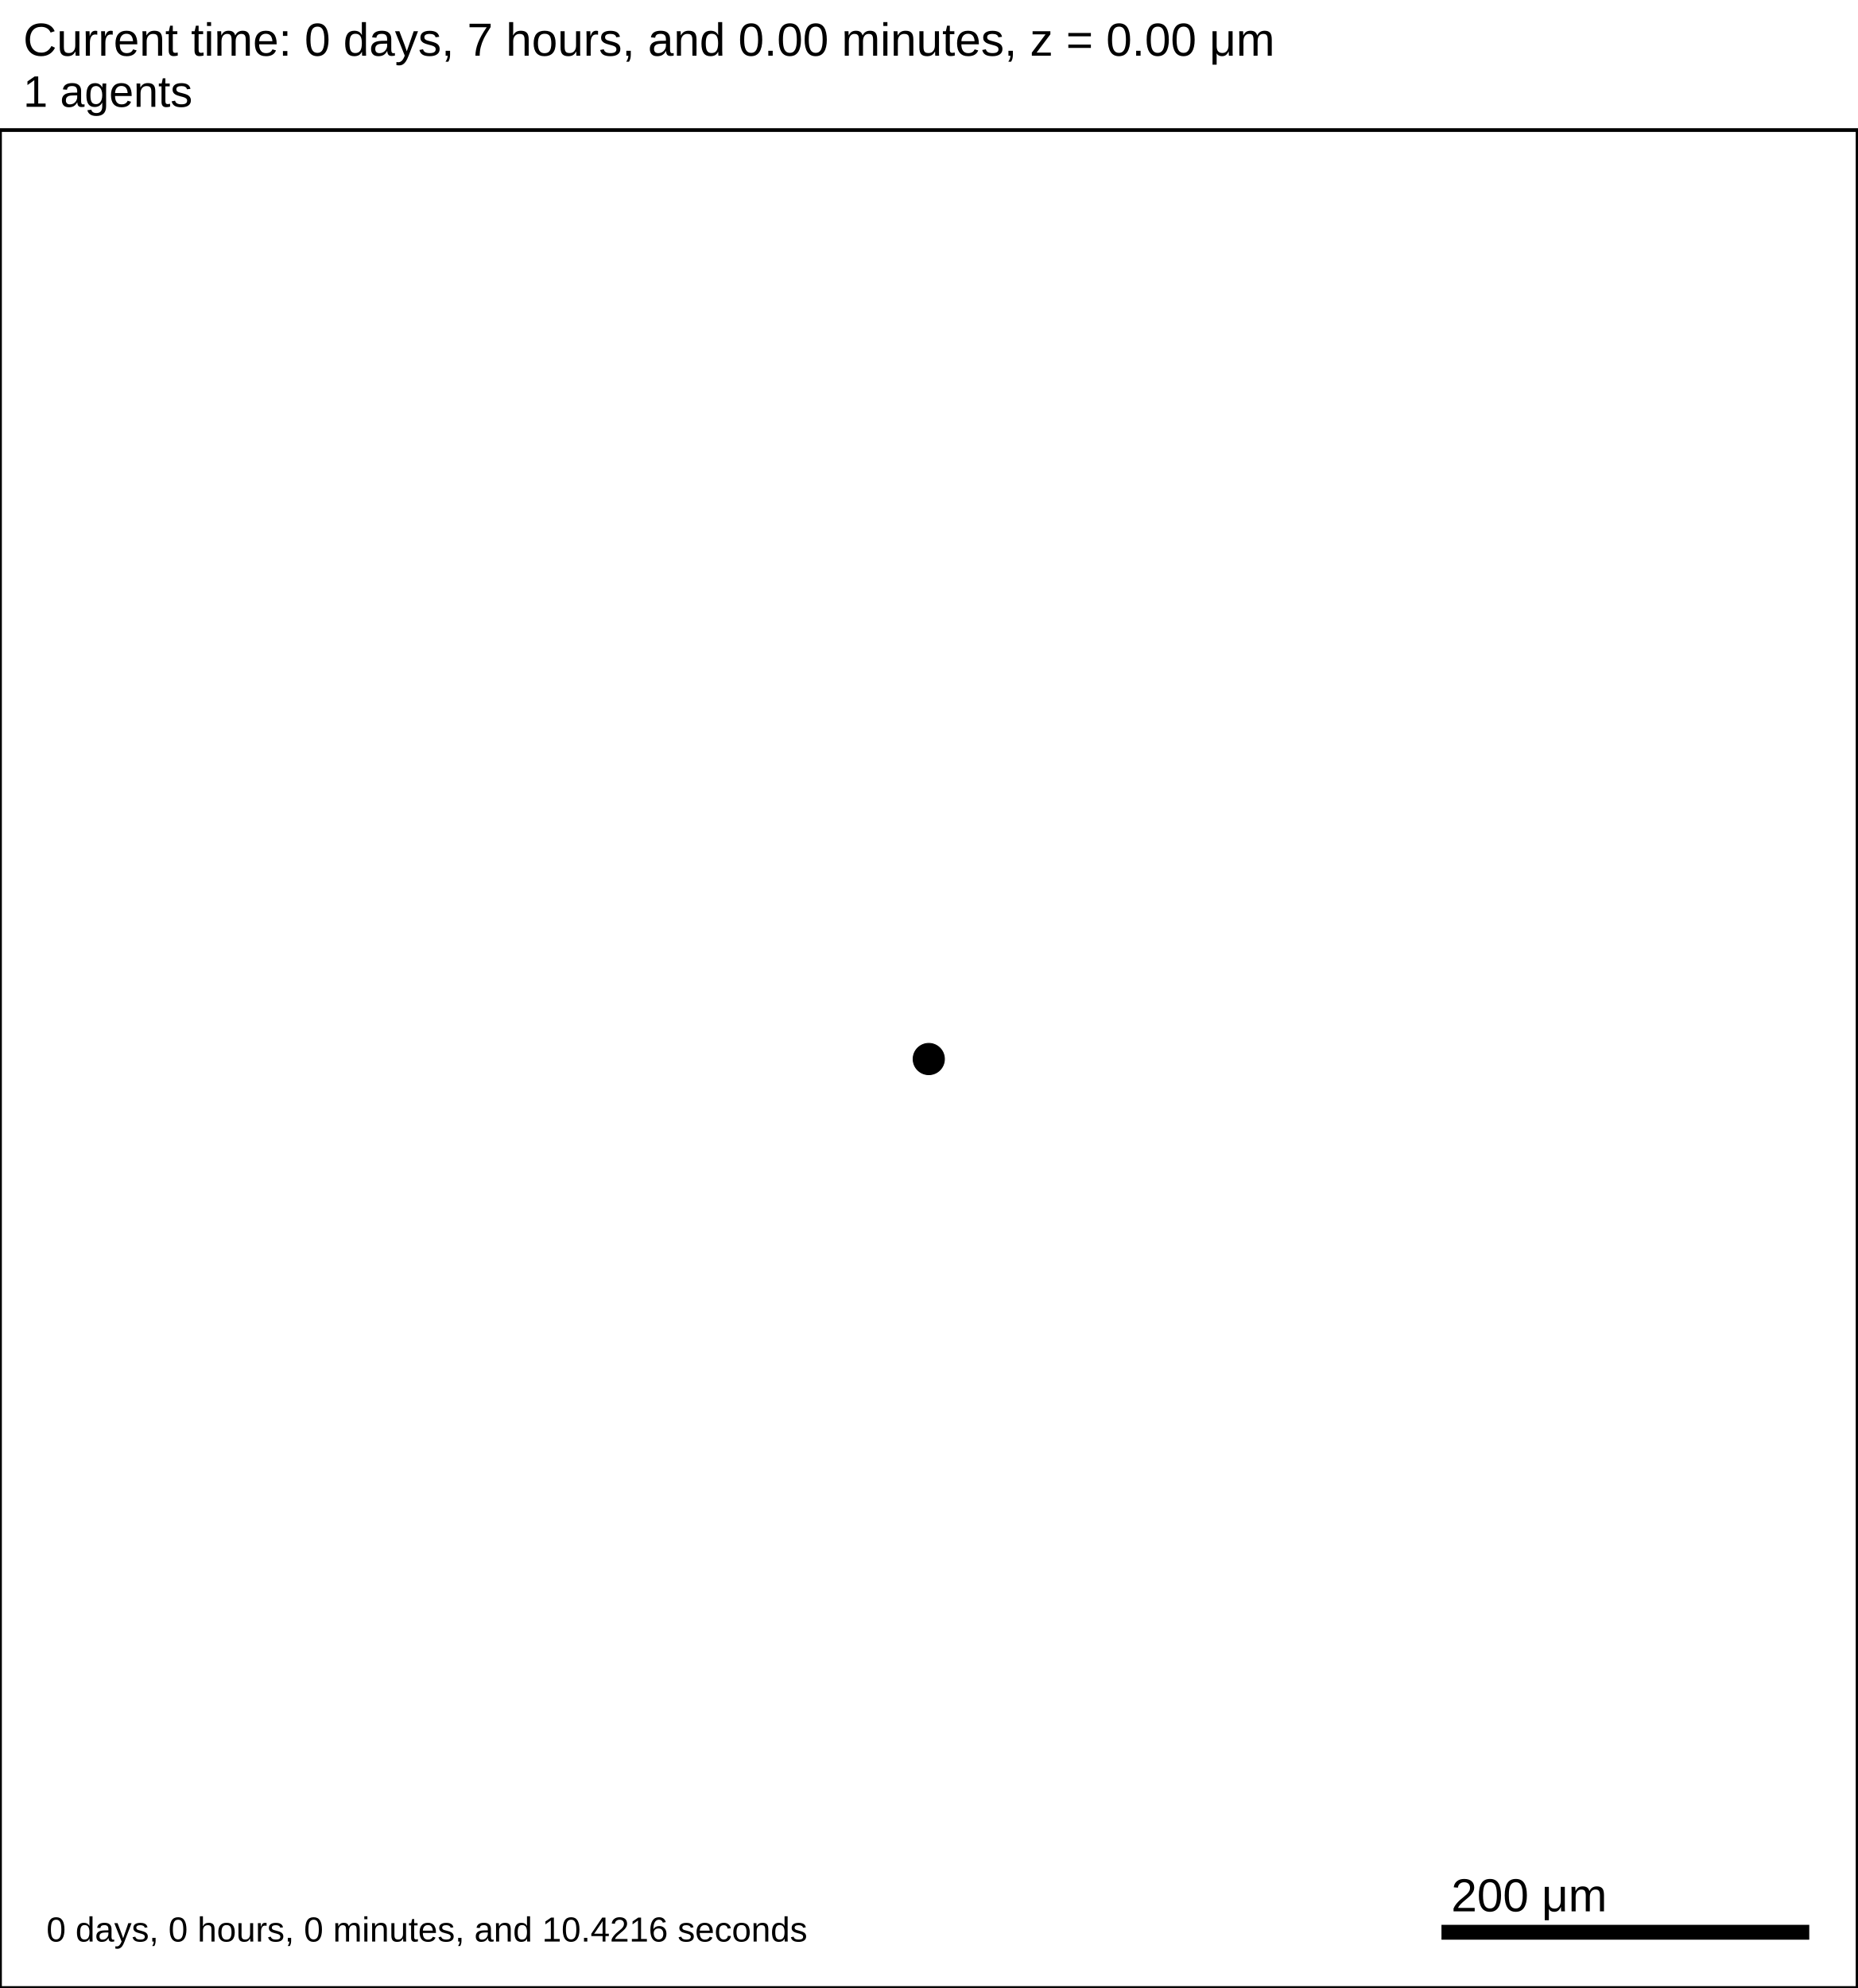
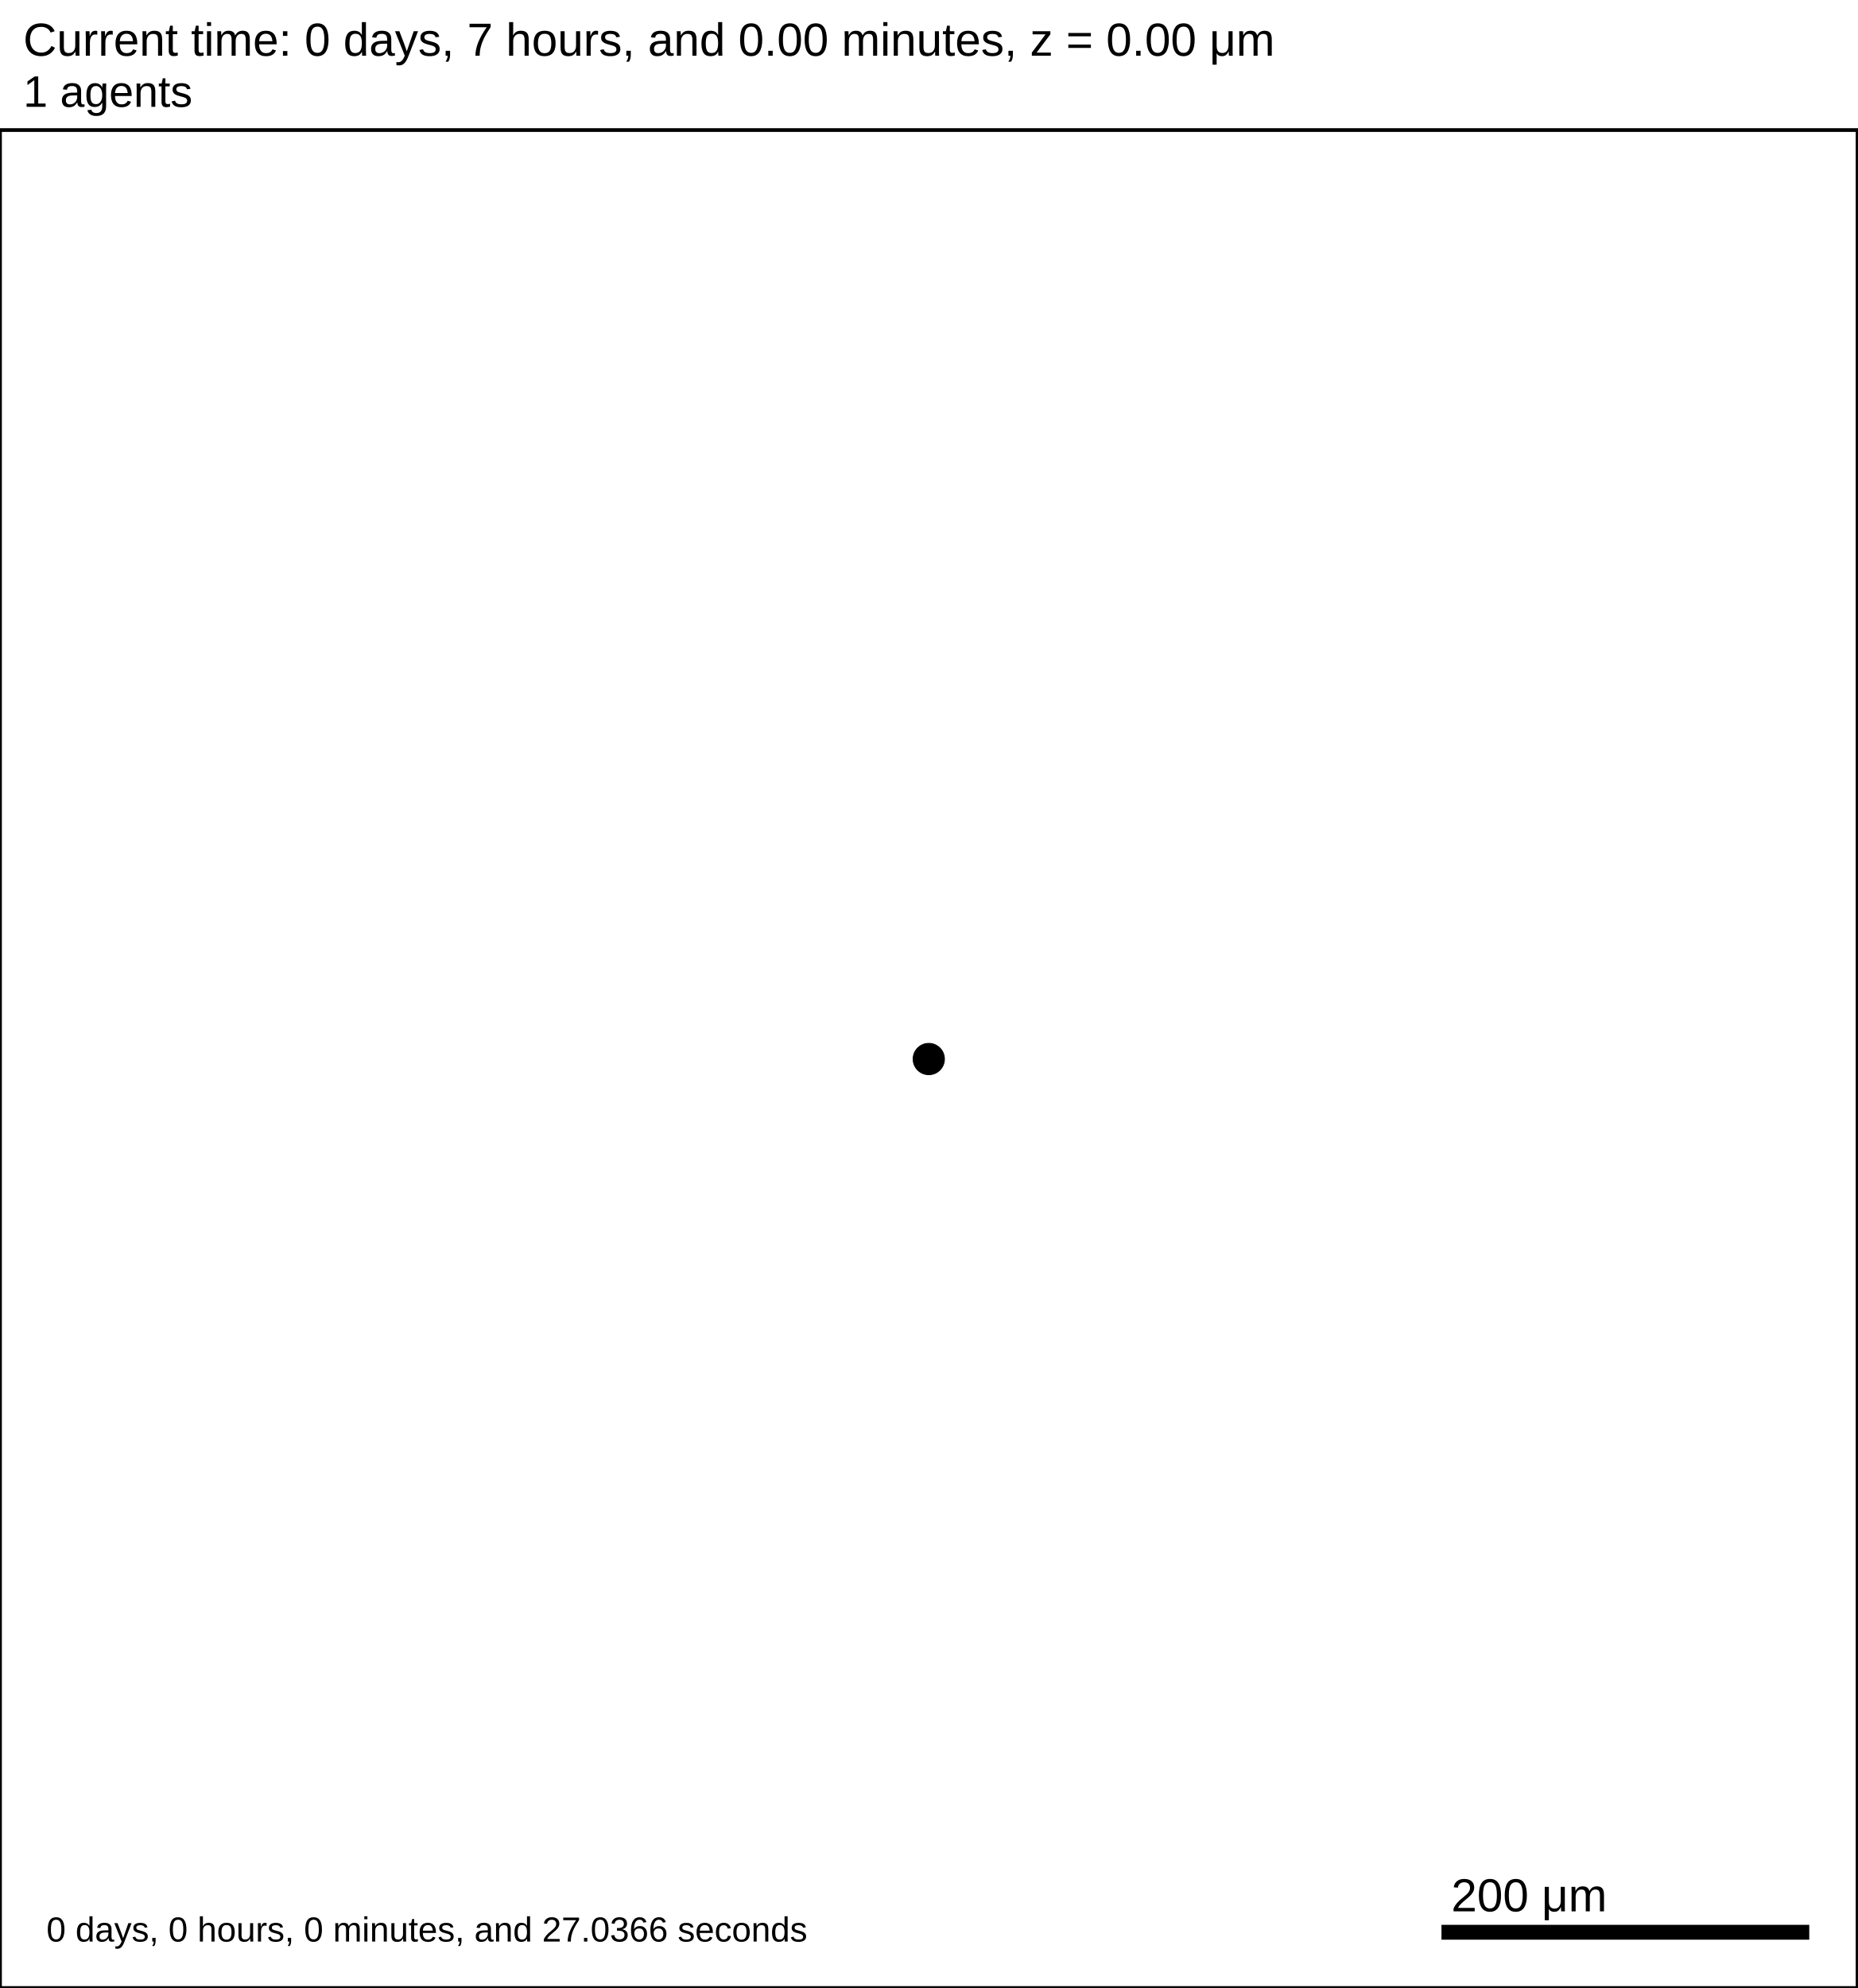
<svg xmlns="http://www.w3.org/2000/svg" version="1.1" width="1000" height="1070" id="svg2">
  <rect x="0" y="0" width="1000" height="1070" stroke-width="2" stroke="white" fill="white" />
  <text x="12.5" y="30" font-family="Arial" font-size="25" fill="black">
   Current time: 0 days, 7 hours, and 0.00 minutes, z = 0.00 μm
  </text>
  <text x="12.5" y="57.5" font-family="Arial" font-size="23.75" fill="black">
   1 agents
  </text>
  <g id="tissue" transform="translate(0,1070) scale(1,-1)">
    <g id="ECM">
  </g>
    <g id="cells">
      <g id="cell0">
        <circle cx="500" cy="500" r="8.413" stroke-width="0.5" stroke="rgb(0,0,0)" fill="rgb(0,0,0)" />
        <circle cx="500" cy="500" r="5.052" stroke-width="0.5" stroke="rgb(0,0,0)" fill="rgb(0,0,0)" />
      </g>
    </g>
  </g>
  <rect x="775" y="1035" width="200" height="10" stroke-width="2" stroke="rgb(255,255,255)" fill="rgb(0,0,0)" />
  <text x="781.25" y="1028.75" font-family="Arial" font-size="25" fill="black">
   200 μm
  </text>
  <text x="25" y="1045" font-family="Arial" font-size="18.75" fill="black">
-    0 days, 0 hours, 0 minutes, and 10.4216 seconds
+    0 days, 0 hours, 0 minutes, and 27.0366 seconds
  </text>
  <rect x="0" y="70" width="1000" height="1000" stroke-width="2" stroke="rgb(0,0,0)" fill="none" />
</svg>
